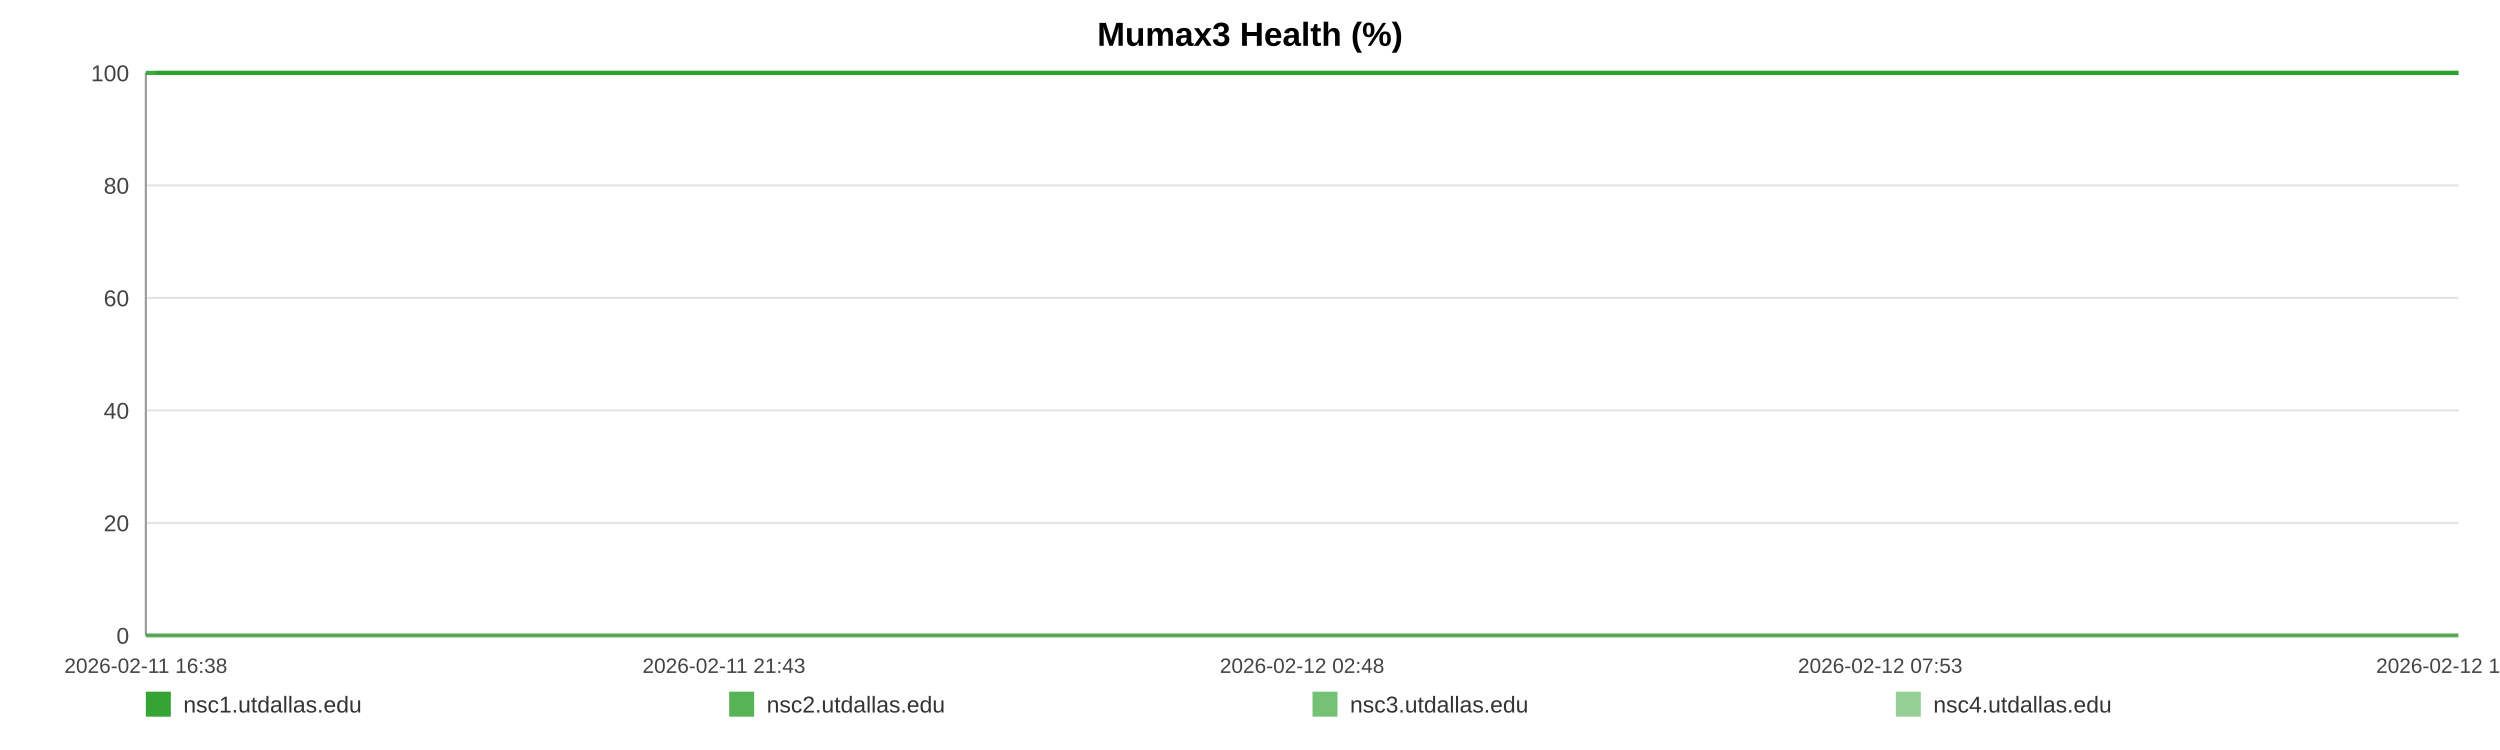
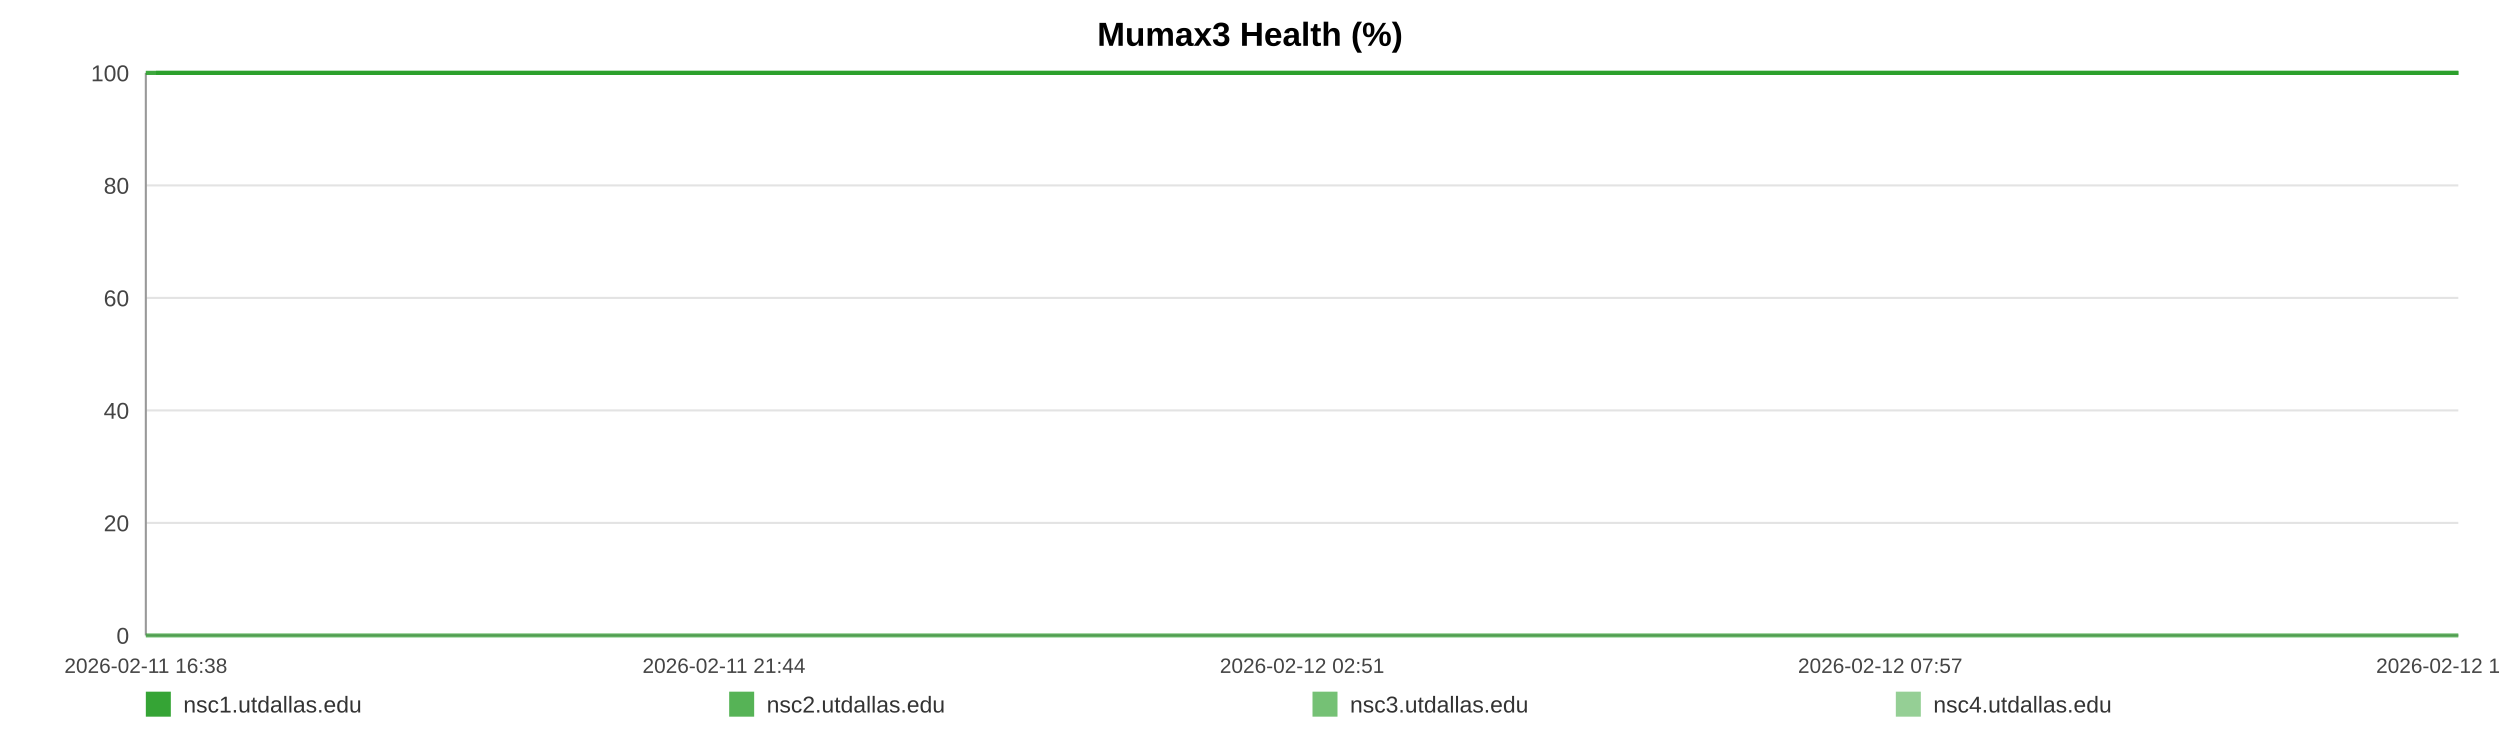
<svg xmlns="http://www.w3.org/2000/svg" width="1200" height="360" viewBox="0 0 1200 360" role="img" aria-label="Mumax3 Health (%)">
  <rect width="100%" height="100%" fill="#ffffff" />
  <text x="600.0" y="22" text-anchor="middle" font-size="16" font-family="Arial, Helvetica, sans-serif" font-weight="bold">Mumax3 Health (%)</text>
  <line x1="70" y1="35.00" x2="1180" y2="35.00" stroke="#e3e3e3" stroke-width="1" />
  <text x="62" y="39.00" text-anchor="end" font-size="11" fill="#444" font-family="Arial, Helvetica, sans-serif">100</text>
  <line x1="70" y1="89.00" x2="1180" y2="89.00" stroke="#e3e3e3" stroke-width="1" />
  <text x="62" y="93.00" text-anchor="end" font-size="11" fill="#444" font-family="Arial, Helvetica, sans-serif">80</text>
  <line x1="70" y1="143.00" x2="1180" y2="143.00" stroke="#e3e3e3" stroke-width="1" />
  <text x="62" y="147.00" text-anchor="end" font-size="11" fill="#444" font-family="Arial, Helvetica, sans-serif">60</text>
  <line x1="70" y1="197.00" x2="1180" y2="197.00" stroke="#e3e3e3" stroke-width="1" />
  <text x="62" y="201.00" text-anchor="end" font-size="11" fill="#444" font-family="Arial, Helvetica, sans-serif">40</text>
  <line x1="70" y1="251.00" x2="1180" y2="251.00" stroke="#e3e3e3" stroke-width="1" />
  <text x="62" y="255.00" text-anchor="end" font-size="11" fill="#444" font-family="Arial, Helvetica, sans-serif">20</text>
  <line x1="70" y1="305.00" x2="1180" y2="305.00" stroke="#e3e3e3" stroke-width="1" />
  <text x="62" y="309.00" text-anchor="end" font-size="11" fill="#444" font-family="Arial, Helvetica, sans-serif">0</text>
  <line x1="70" y1="35" x2="70" y2="305" stroke="#999" />
  <line x1="70" y1="305" x2="1180" y2="305" stroke="#999" />
  <text x="70.00" y="323" text-anchor="middle" font-size="10" fill="#444" font-family="Arial, Helvetica, sans-serif">2026-02-11 16:38</text>
-   <text x="347.50" y="323" text-anchor="middle" font-size="10" fill="#444" font-family="Arial, Helvetica, sans-serif">2026-02-11 21:43</text>
-   <text x="625.00" y="323" text-anchor="middle" font-size="10" fill="#444" font-family="Arial, Helvetica, sans-serif">2026-02-12 02:48</text>
-   <text x="902.50" y="323" text-anchor="middle" font-size="10" fill="#444" font-family="Arial, Helvetica, sans-serif">2026-02-12 07:53</text>
-   <text x="1180.00" y="323" text-anchor="middle" font-size="10" fill="#444" font-family="Arial, Helvetica, sans-serif">2026-02-12 12:58</text>
-   <polyline fill="none" stroke="#2ca02c" stroke-opacity="0.95" stroke-width="2" points="74.90,35.00 79.81,35.00 84.69,35.00 89.60,35.00 94.54,35.00 99.39,35.00 104.30,35.00 109.60,35.00 114.47,35.00 119.33,35.00 124.20,35.00 129.17,35.00 134.03,35.00 138.90,35.00 147.71,35.00 155.30,35.00 160.24,35.00 165.26,35.00 170.14,35.00 175.02,35.00 179.81,35.00 184.75,35.00 189.63,35.00 194.55,35.00 199.48,35.00 204.46,35.00 209.38,35.00 214.29,35.00 219.42,35.00 224.36,35.00 229.24,35.00 234.26,35.00 239.16,35.00 244.05,35.00 249.10,35.00 253.95,35.00 258.84,35.00 263.83,35.00 268.67,35.00 273.56,35.00 278.40,35.00 283.28,35.00 288.19,35.00 293.05,35.00 298.05,35.00 302.99,35.00 307.83,35.00 312.71,35.00 317.65,35.00 322.55,35.00 328.14,35.00 333.03,35.00 337.91,35.00 342.76,35.00 347.63,35.00 352.48,35.00 357.34,35.00 362.25,35.00 367.13,35.00 372.12,35.00 377.00,35.00 381.84,35.00 386.76,35.00 391.72,35.00 396.60,35.00 401.51,35.00 406.34,35.00 411.19,35.00 416.06,35.00 420.91,35.00 425.79,35.00 430.68,35.00 435.53,35.00 440.43,35.00 445.34,35.00 450.17,35.00 455.10,35.00 459.95,35.00 464.82,35.00 469.83,35.00 474.71,35.00 479.59,35.00 484.52,35.00 489.38,35.00 494.29,35.00 499.17,35.00 504.01,35.00 508.86,35.00 513.78,35.00 518.71,35.00 523.59,35.00 528.53,35.00 533.35,35.00 538.26,35.00 543.13,35.00 548.01,35.00 552.86,35.00 557.75,35.00 562.60,35.00 567.53,35.00 572.42,35.00 577.32,35.00 582.21,35.00 587.17,35.00 592.10,35.00 596.98,35.00 601.84,35.00 606.72,35.00 611.59,35.00 616.53,35.00 621.42,35.00 626.30,35.00 631.18,35.00 636.09,35.00 641.00,35.00 645.93,35.00 650.90,35.00 655.77,35.00 660.66,35.00 665.56,35.00 670.44,35.00 675.32,35.00 680.24,35.00 685.55,35.00 690.41,35.00 695.37,35.00 700.25,35.00 705.10,35.00 709.95,35.00 714.75,35.00 719.63,35.00 724.53,35.00 729.41,35.00 734.28,35.00 739.16,35.00 744.04,35.00 748.89,35.00 753.87,35.00 758.74,35.00 763.62,35.00 768.48,35.00 773.38,35.00 778.24,35.00 783.15,35.00 788.06,35.00 792.96,35.00 797.85,35.00 802.74,35.00 807.59,35.00 812.45,35.00 817.33,35.00 822.21,35.00 827.12,35.00 832.06,35.00 836.96,35.00 841.84,35.00 846.78,35.00 851.67,35.00 856.52,35.00 861.43,35.00 866.33,35.00 871.30,35.00 876.26,35.00 881.12,35.00 886.03,35.00 890.88,35.00 895.73,35.00 900.61,35.00 905.51,35.00 910.37,35.00 915.21,35.00 920.07,35.00 925.01,35.00 929.91,35.00 934.82,35.00 939.70,35.00 944.70,35.00 949.58,35.00 954.46,35.00 959.33,35.00 964.18,35.00 969.50,35.00 974.50,35.00 979.35,35.00 984.21,35.00 989.03,35.00 993.94,35.00 998.82,35.00 1003.73,35.00 1008.65,35.00 1013.51,35.00 1018.38,35.00 1023.27,35.00 1028.27,35.00 1033.15,35.00 1038.00,35.00 1042.88,35.00 1047.82,35.00 1052.81,35.00 1057.81,35.00 1062.66,35.00 1067.56,35.00 1072.45,35.00 1077.32,35.00 1082.23,35.00 1087.12,35.00 1092.08,35.00 1096.94,35.00 1101.79,35.00 1106.74,35.00 1111.63,35.00 1116.51,35.00 1121.41,35.00 1126.36,35.00 1131.26,35.00 1136.12,35.00 1140.96,35.00 1145.82,35.00 1150.73,35.00 1155.61,35.00 1160.48,35.00 1165.36,35.00 1170.19,35.00 1175.07,35.00 1180.00,35.00" />
-   <polyline fill="none" stroke="#2ca02c" stroke-opacity="0.80" stroke-width="2" points="70.00,35.00 74.90,35.00 79.81,35.00 84.69,35.00 89.60,35.00 94.54,35.00 99.39,35.00 104.30,35.00 109.60,35.00 114.47,35.00 119.33,35.00 124.20,35.00 129.17,35.00 134.03,35.00 138.90,35.00 147.71,35.00 155.30,35.00 160.24,35.00 165.26,35.00 170.14,35.00 175.02,35.00 179.81,35.00 184.75,35.00 189.63,35.00 194.55,35.00 199.48,35.00 204.46,35.00 209.38,35.00 214.29,35.00 219.42,35.00 224.36,35.00 229.24,35.00 234.26,35.00 239.16,35.00 244.05,35.00 249.10,35.00 253.95,35.00 258.84,35.00 263.83,35.00 268.67,35.00 273.56,35.00 278.40,35.00 283.28,35.00 288.19,35.00 293.05,35.00 298.05,35.00 302.99,35.00 307.83,35.00 312.71,35.00 317.65,35.00 322.55,35.00 328.14,35.00 333.03,35.00 337.91,35.00 342.76,35.00 347.63,35.00 352.48,35.00 357.34,35.00 362.25,35.00 367.13,35.00 372.12,35.00 377.00,35.00 381.84,35.00 386.76,35.00 391.72,35.00 396.60,35.00 401.51,35.00 406.34,35.00 411.19,35.00 416.06,35.00 420.91,35.00 425.79,35.00 430.68,35.00 435.53,35.00 440.43,35.00 445.34,35.00 450.17,35.00 455.10,35.00 459.95,35.00 464.82,35.00 469.83,35.00 474.71,35.00 479.59,35.00 484.52,35.00 489.38,35.00 494.29,35.00 499.17,35.00 504.01,35.00 508.86,35.00 513.78,35.00 518.71,35.00 523.59,35.00 528.53,35.00 533.35,35.00 538.26,35.00 543.13,35.00 548.01,35.00 552.86,35.00 557.75,35.00 562.60,35.00 567.53,35.00 572.42,35.00 577.32,35.00 582.21,35.00 587.17,35.00 592.10,35.00 596.98,35.00 601.84,35.00 606.72,35.00 611.59,35.00 616.53,35.00 621.42,35.00 626.30,35.00 631.18,35.00 636.09,35.00 641.00,35.00 645.93,35.00 650.90,35.00 655.77,35.00 660.66,35.00 665.56,35.00 670.44,35.00 675.32,35.00 680.24,35.00 685.55,35.00 690.41,35.00 695.37,35.00 700.25,35.00 705.10,35.00 709.95,35.00 714.75,35.00 719.63,35.00 724.53,35.00 729.41,35.00 734.28,35.00 739.16,35.00 744.04,35.00 748.89,35.00 753.87,35.00 758.74,35.00 763.62,35.00 768.48,35.00 773.38,35.00 778.24,35.00 783.15,35.00 788.06,35.00 792.96,35.00 797.85,35.00 802.74,35.00 807.59,35.00 812.45,35.00 817.33,35.00 822.21,35.00 827.12,35.00 832.06,35.00 836.96,35.00 841.84,35.00 846.78,35.00 851.67,35.00 856.52,35.00 861.43,35.00 866.33,35.00 871.30,35.00 876.26,35.00 881.12,35.00 886.03,35.00 890.88,35.00 895.73,35.00 900.61,35.00 905.51,35.00 910.37,35.00 915.21,35.00 920.07,35.00 925.01,35.00 929.91,35.00 934.82,35.00 939.70,35.00 944.70,35.00 949.58,35.00 954.46,35.00 959.33,35.00 964.18,35.00 969.50,35.00 974.50,35.00 979.35,35.00 984.21,35.00 989.03,35.00 993.94,35.00 998.82,35.00 1003.73,35.00 1008.65,35.00 1013.51,35.00 1018.38,35.00 1023.27,35.00 1028.27,35.00 1033.15,35.00 1038.00,35.00 1042.88,35.00 1047.82,35.00 1052.81,35.00 1057.81,35.00 1062.66,35.00 1067.56,35.00 1072.45,35.00 1077.32,35.00 1082.23,35.00 1087.12,35.00 1092.08,35.00 1096.94,35.00 1101.79,35.00 1106.74,35.00 1111.63,35.00 1116.51,35.00 1121.41,35.00 1126.36,35.00 1131.26,35.00 1136.12,35.00 1140.96,35.00 1145.82,35.00 1150.73,35.00 1155.61,35.00 1160.48,35.00 1165.36,35.00 1170.19,35.00 1175.07,35.00 1180.00,35.00" />
-   <polyline fill="none" stroke="#2ca02c" stroke-opacity="0.65" stroke-width="2" points="70.00,305.00 74.90,305.00 79.81,305.00 84.69,305.00 89.60,305.00 94.54,305.00 99.39,305.00 104.30,305.00 109.60,305.00 114.47,305.00 119.33,305.00 124.20,305.00 129.17,305.00 134.03,305.00 138.90,305.00 147.71,305.00 155.30,305.00 160.24,305.00 165.26,305.00 170.14,305.00 175.02,305.00 179.81,305.00 184.75,305.00 189.63,305.00 194.55,305.00 199.48,305.00 204.46,305.00 209.38,305.00 214.29,305.00 219.42,305.00 224.36,305.00 229.24,305.00 234.26,305.00 239.16,305.00 244.05,305.00 249.10,305.00 253.95,305.00 258.84,305.00 263.83,305.00 268.67,305.00 273.56,305.00 278.40,305.00 283.28,305.00 288.19,305.00 293.05,305.00 298.05,305.00 302.99,305.00 307.83,305.00 312.71,305.00 317.65,305.00 322.55,305.00 328.14,305.00 333.03,305.00 337.91,305.00 342.76,305.00 347.63,305.00 352.48,305.00 357.34,305.00 362.25,305.00 367.13,305.00 372.12,305.00 377.00,305.00 381.84,305.00 386.76,305.00 391.72,305.00 396.60,305.00 401.51,305.00 406.34,305.00 411.19,305.00 416.06,305.00 420.91,305.00 425.79,305.00 430.68,305.00 435.53,305.00 440.43,305.00 445.34,305.00 450.17,305.00 455.10,305.00 459.95,305.00 464.82,305.00 469.83,305.00 474.71,305.00 479.59,305.00 484.52,305.00 489.38,305.00 494.29,305.00 499.17,305.00 504.01,305.00 508.86,305.00 513.78,305.00 518.71,305.00 523.59,305.00 528.53,305.00 533.35,305.00 538.26,305.00 543.13,305.00 548.01,305.00 552.86,305.00 557.75,305.00 562.60,305.00 567.53,305.00 572.42,305.00 577.32,305.00 582.21,305.00 587.17,305.00 592.10,305.00 596.98,305.00 601.84,305.00 606.72,305.00 611.59,305.00 616.53,305.00 621.42,305.00 626.30,305.00 631.18,305.00 636.09,305.00 641.00,305.00 645.93,305.00 650.90,305.00 655.77,305.00 660.66,305.00 665.56,305.00 670.44,305.00 675.32,305.00 680.24,305.00 685.55,305.00 690.41,305.00 695.37,305.00 700.25,305.00 705.10,305.00 709.95,305.00 714.75,305.00 719.63,305.00 724.53,305.00 729.41,305.00 734.28,305.00 739.16,305.00 744.04,305.00 748.89,305.00 753.87,305.00 758.74,305.00 763.62,305.00 768.48,305.00 773.38,305.00 778.24,305.00 783.15,305.00 788.06,305.00 792.96,305.00 797.85,305.00 802.74,305.00 807.59,305.00 812.45,305.00 817.33,305.00 822.21,305.00 827.12,305.00 832.06,305.00 836.96,305.00 841.84,305.00 846.78,305.00 851.67,305.00 856.52,305.00 861.43,305.00 866.33,305.00 871.30,305.00 876.26,305.00 881.12,305.00 886.03,305.00 890.88,305.00 895.73,305.00 900.61,305.00 905.51,305.00 910.37,305.00 915.21,305.00 920.07,305.00 925.01,305.00 929.91,305.00 934.82,305.00 939.70,305.00 944.70,305.00 949.58,305.00 954.46,305.00 959.33,305.00 964.18,305.00 969.50,305.00 974.50,305.00 979.35,305.00 984.21,305.00 989.03,305.00 993.94,305.00 998.82,305.00 1003.73,305.00 1008.65,305.00 1013.51,305.00 1018.38,305.00 1023.27,305.00 1028.27,305.00 1033.15,305.00 1038.00,305.00 1042.88,305.00 1047.82,305.00 1052.81,305.00 1057.81,305.00 1062.66,305.00 1067.56,305.00 1072.45,305.00 1077.32,305.00 1082.23,305.00 1087.12,305.00 1092.08,305.00 1096.94,305.00 1101.79,305.00 1106.74,305.00 1111.63,305.00 1116.51,305.00 1121.41,305.00 1126.36,305.00 1131.26,305.00 1136.12,305.00 1140.96,305.00 1145.82,305.00 1150.73,305.00 1155.61,305.00 1160.48,305.00 1165.36,305.00 1170.19,305.00 1175.07,305.00 1180.00,305.00" />
-   <polyline fill="none" stroke="#2ca02c" stroke-opacity="0.50" stroke-width="2" points="70.00,35.00 74.90,35.00 79.81,35.00 84.69,35.00 89.60,35.00 94.54,35.00 99.39,35.00 104.30,35.00 109.60,35.00 114.47,35.00 119.33,35.00 124.20,35.00 129.17,35.00 134.03,35.00 138.90,35.00 147.71,35.00 155.30,35.00 160.24,35.00 165.26,35.00 170.14,35.00 175.02,35.00 179.81,35.00 184.75,35.00 189.63,35.00 194.55,35.00 199.48,35.00 204.46,35.00 209.38,35.00 214.29,35.00 219.42,35.00 224.36,35.00 229.24,35.00 234.26,35.00 239.16,35.00 244.05,35.00 249.10,35.00 253.95,35.00 258.84,35.00 263.83,35.00 268.67,35.00 273.56,35.00 278.40,35.00 283.28,35.00 288.19,35.00 293.05,35.00 298.05,35.00 302.99,35.00 307.83,35.00 312.71,35.00 317.65,35.00 322.55,35.00 328.14,35.00 333.03,35.00 337.91,35.00 342.76,35.00 347.63,35.00 352.48,35.00 357.34,35.00 362.25,35.00 367.13,35.00 372.12,35.00 377.00,35.00 381.84,35.00 386.76,35.00 391.72,35.00 396.60,35.00 401.51,35.00 406.34,35.00 411.19,35.00 416.06,35.00 420.91,35.00 425.79,35.00 430.68,35.00 435.53,35.00 440.43,35.00 445.34,35.00 450.17,35.00 455.10,35.00 459.95,35.00 464.82,35.00 469.83,35.00 474.71,35.00 479.59,35.00 484.52,35.00 489.38,35.00 494.29,35.00 499.17,35.00 504.01,35.00 508.86,35.00 513.78,35.00 518.71,35.00 523.59,35.00 528.53,35.00 533.35,35.00 538.26,35.00 543.13,35.00 548.01,35.00 552.86,35.00 557.75,35.00 562.60,35.00 567.53,35.00 572.42,35.00 577.32,35.00 582.21,35.00 587.17,35.00 592.10,35.00 596.98,35.00 601.84,35.00 606.72,35.00 611.59,35.00 616.53,35.00 621.42,35.00 626.30,35.00 631.18,35.00 636.09,35.00 641.00,35.00 645.93,35.00 650.90,35.00 655.77,35.00 660.66,35.00 665.56,35.00 670.44,35.00 675.32,35.00 680.24,35.00 685.55,35.00 690.41,35.00 695.37,35.00 700.25,35.00 705.10,35.00 709.95,35.00 714.75,35.00 719.63,35.00 724.53,35.00 729.41,35.00 734.28,35.00 739.16,35.00 744.04,35.00 748.89,35.00 753.87,35.00 758.74,35.00 763.62,35.00 768.48,35.00 773.38,35.00 778.24,35.00 783.15,35.00 788.06,35.00 792.96,35.00 797.85,35.00 802.74,35.00 807.59,35.00 812.45,35.00 817.33,35.00 822.21,35.00 827.12,35.00 832.06,35.00 836.96,35.00 841.84,35.00 846.78,35.00 851.67,35.00 856.52,35.00 861.43,35.00 866.33,35.00 871.30,35.00 876.26,35.00 881.12,35.00 886.03,35.00 890.88,35.00 895.73,35.00 900.61,35.00 905.51,35.00 910.37,35.00 915.21,35.00 920.07,35.00 925.01,35.00 929.91,35.00 934.82,35.00 939.70,35.00 944.70,35.00 949.58,35.00 954.46,35.00 959.33,35.00 964.18,35.00 969.50,35.00 974.50,35.00 979.35,35.00 984.21,35.00 989.03,35.00 993.94,35.00 998.82,35.00 1003.73,35.00 1008.65,35.00 1013.51,35.00 1018.38,35.00 1023.27,35.00 1028.27,35.00 1033.15,35.00 1038.00,35.00 1042.88,35.00 1047.82,35.00 1052.81,35.00 1057.81,35.00 1062.66,35.00 1067.56,35.00 1072.45,35.00 1077.32,35.00 1082.23,35.00 1087.12,35.00 1092.08,35.00 1096.94,35.00 1101.79,35.00 1106.74,35.00 1111.63,35.00 1116.51,35.00 1121.41,35.00 1126.36,35.00 1131.26,35.00 1136.12,35.00 1140.96,35.00 1145.82,35.00 1150.73,35.00 1155.61,35.00 1160.48,35.00 1165.36,35.00 1170.19,35.00 1175.07,35.00 1180.00,35.00" />
+   <text x="347.50" y="323" text-anchor="middle" font-size="10" fill="#444" font-family="Arial, Helvetica, sans-serif">2026-02-11 21:44</text>
+   <text x="625.00" y="323" text-anchor="middle" font-size="10" fill="#444" font-family="Arial, Helvetica, sans-serif">2026-02-12 02:51</text>
+   <text x="902.50" y="323" text-anchor="middle" font-size="10" fill="#444" font-family="Arial, Helvetica, sans-serif">2026-02-12 07:57</text>
+   <text x="1180.00" y="323" text-anchor="middle" font-size="10" fill="#444" font-family="Arial, Helvetica, sans-serif">2026-02-12 13:04</text>
+   <polyline fill="none" stroke="#2ca02c" stroke-opacity="0.95" stroke-width="2" points="74.87,35.00 79.76,35.00 84.62,35.00 89.51,35.00 94.43,35.00 99.26,35.00 104.15,35.00 109.43,35.00 114.27,35.00 119.12,35.00 123.96,35.00 128.91,35.00 133.75,35.00 138.60,35.00 147.36,35.00 154.92,35.00 159.84,35.00 164.84,35.00 169.70,35.00 174.56,35.00 179.32,35.00 184.24,35.00 189.10,35.00 194.01,35.00 198.91,35.00 203.87,35.00 208.76,35.00 213.65,35.00 218.77,35.00 223.69,35.00 228.55,35.00 233.54,35.00 238.41,35.00 243.29,35.00 248.31,35.00 253.14,35.00 258.02,35.00 262.98,35.00 267.79,35.00 272.67,35.00 277.48,35.00 282.34,35.00 287.23,35.00 292.07,35.00 297.05,35.00 301.97,35.00 306.78,35.00 311.64,35.00 316.56,35.00 321.44,35.00 327.00,35.00 331.88,35.00 336.74,35.00 341.57,35.00 346.41,35.00 351.24,35.00 356.08,35.00 360.97,35.00 365.83,35.00 370.79,35.00 375.65,35.00 380.47,35.00 385.37,35.00 390.31,35.00 395.16,35.00 400.05,35.00 404.87,35.00 409.70,35.00 414.54,35.00 419.37,35.00 424.23,35.00 429.10,35.00 433.93,35.00 438.80,35.00 443.69,35.00 448.51,35.00 453.41,35.00 458.24,35.00 463.08,35.00 468.08,35.00 472.94,35.00 477.79,35.00 482.70,35.00 487.54,35.00 492.43,35.00 497.29,35.00 502.10,35.00 506.93,35.00 511.84,35.00 516.74,35.00 521.60,35.00 526.52,35.00 531.32,35.00 536.21,35.00 541.05,35.00 545.91,35.00 550.74,35.00 555.61,35.00 560.44,35.00 565.34,35.00 570.22,35.00 575.09,35.00 579.97,35.00 584.90,35.00 589.80,35.00 594.66,35.00 599.51,35.00 604.37,35.00 609.21,35.00 614.13,35.00 619.00,35.00 623.86,35.00 628.72,35.00 633.61,35.00 638.50,35.00 643.40,35.00 648.35,35.00 653.19,35.00 658.07,35.00 662.94,35.00 667.80,35.00 672.66,35.00 677.56,35.00 682.85,35.00 687.69,35.00 692.62,35.00 697.48,35.00 702.31,35.00 707.14,35.00 711.92,35.00 716.78,35.00 721.66,35.00 726.51,35.00 731.36,35.00 736.22,35.00 741.08,35.00 745.90,35.00 750.87,35.00 755.71,35.00 760.57,35.00 765.42,35.00 770.29,35.00 775.13,35.00 780.02,35.00 784.91,35.00 789.79,35.00 794.66,35.00 799.52,35.00 804.35,35.00 809.19,35.00 814.05,35.00 818.91,35.00 823.80,35.00 828.72,35.00 833.59,35.00 838.45,35.00 843.37,35.00 848.24,35.00 853.07,35.00 857.96,35.00 862.83,35.00 867.78,35.00 872.72,35.00 877.56,35.00 882.45,35.00 887.28,35.00 892.11,35.00 896.97,35.00 901.84,35.00 906.68,35.00 911.50,35.00 916.34,35.00 921.26,35.00 926.13,35.00 931.02,35.00 935.88,35.00 940.86,35.00 945.72,35.00 950.58,35.00 955.42,35.00 960.25,35.00 965.55,35.00 970.53,35.00 975.36,35.00 980.20,35.00 985.00,35.00 989.89,35.00 994.75,35.00 999.63,35.00 1004.52,35.00 1009.37,35.00 1014.21,35.00 1019.09,35.00 1024.06,35.00 1028.92,35.00 1033.75,35.00 1038.61,35.00 1043.53,35.00 1048.49,35.00 1053.47,35.00 1058.30,35.00 1063.18,35.00 1068.05,35.00 1072.89,35.00 1077.78,35.00 1082.66,35.00 1087.59,35.00 1092.44,35.00 1097.26,35.00 1102.18,35.00 1107.06,35.00 1111.92,35.00 1116.79,35.00 1121.72,35.00 1126.60,35.00 1131.44,35.00 1136.26,35.00 1141.10,35.00 1145.99,35.00 1150.85,35.00 1155.69,35.00 1160.55,35.00 1165.36,35.00 1170.22,35.00 1175.13,35.00 1180.00,35.00" />
+   <polyline fill="none" stroke="#2ca02c" stroke-opacity="0.80" stroke-width="2" points="70.00,35.00 74.87,35.00 79.76,35.00 84.62,35.00 89.51,35.00 94.43,35.00 99.26,35.00 104.15,35.00 109.43,35.00 114.27,35.00 119.12,35.00 123.96,35.00 128.91,35.00 133.75,35.00 138.60,35.00 147.36,35.00 154.92,35.00 159.84,35.00 164.84,35.00 169.70,35.00 174.56,35.00 179.32,35.00 184.24,35.00 189.10,35.00 194.01,35.00 198.91,35.00 203.87,35.00 208.76,35.00 213.65,35.00 218.77,35.00 223.69,35.00 228.55,35.00 233.54,35.00 238.41,35.00 243.29,35.00 248.31,35.00 253.14,35.00 258.02,35.00 262.98,35.00 267.79,35.00 272.67,35.00 277.48,35.00 282.34,35.00 287.23,35.00 292.07,35.00 297.05,35.00 301.97,35.00 306.78,35.00 311.64,35.00 316.56,35.00 321.44,35.00 327.00,35.00 331.88,35.00 336.74,35.00 341.57,35.00 346.41,35.00 351.24,35.00 356.08,35.00 360.97,35.00 365.83,35.00 370.79,35.00 375.65,35.00 380.47,35.00 385.37,35.00 390.31,35.00 395.16,35.00 400.05,35.00 404.87,35.00 409.70,35.00 414.54,35.00 419.37,35.00 424.23,35.00 429.10,35.00 433.93,35.00 438.80,35.00 443.69,35.00 448.51,35.00 453.41,35.00 458.24,35.00 463.08,35.00 468.08,35.00 472.94,35.00 477.79,35.00 482.70,35.00 487.54,35.00 492.43,35.00 497.29,35.00 502.10,35.00 506.93,35.00 511.84,35.00 516.74,35.00 521.60,35.00 526.52,35.00 531.32,35.00 536.21,35.00 541.05,35.00 545.91,35.00 550.74,35.00 555.61,35.00 560.44,35.00 565.34,35.00 570.22,35.00 575.09,35.00 579.97,35.00 584.90,35.00 589.80,35.00 594.66,35.00 599.51,35.00 604.37,35.00 609.21,35.00 614.13,35.00 619.00,35.00 623.86,35.00 628.72,35.00 633.61,35.00 638.50,35.00 643.40,35.00 648.35,35.00 653.19,35.00 658.07,35.00 662.94,35.00 667.80,35.00 672.66,35.00 677.56,35.00 682.85,35.00 687.69,35.00 692.62,35.00 697.48,35.00 702.31,35.00 707.14,35.00 711.92,35.00 716.78,35.00 721.66,35.00 726.51,35.00 731.36,35.00 736.22,35.00 741.08,35.00 745.90,35.00 750.87,35.00 755.71,35.00 760.57,35.00 765.42,35.00 770.29,35.00 775.13,35.00 780.02,35.00 784.91,35.00 789.79,35.00 794.66,35.00 799.52,35.00 804.35,35.00 809.19,35.00 814.05,35.00 818.91,35.00 823.80,35.00 828.72,35.00 833.59,35.00 838.45,35.00 843.37,35.00 848.24,35.00 853.07,35.00 857.96,35.00 862.83,35.00 867.78,35.00 872.72,35.00 877.56,35.00 882.45,35.00 887.28,35.00 892.11,35.00 896.97,35.00 901.84,35.00 906.68,35.00 911.50,35.00 916.34,35.00 921.26,35.00 926.13,35.00 931.02,35.00 935.88,35.00 940.86,35.00 945.72,35.00 950.58,35.00 955.42,35.00 960.25,35.00 965.55,35.00 970.53,35.00 975.36,35.00 980.20,35.00 985.00,35.00 989.89,35.00 994.75,35.00 999.63,35.00 1004.52,35.00 1009.37,35.00 1014.21,35.00 1019.09,35.00 1024.06,35.00 1028.92,35.00 1033.75,35.00 1038.61,35.00 1043.53,35.00 1048.49,35.00 1053.47,35.00 1058.30,35.00 1063.18,35.00 1068.05,35.00 1072.89,35.00 1077.78,35.00 1082.66,35.00 1087.59,35.00 1092.44,35.00 1097.26,35.00 1102.18,35.00 1107.06,35.00 1111.92,35.00 1116.79,35.00 1121.72,35.00 1126.60,35.00 1131.44,35.00 1136.26,35.00 1141.10,35.00 1145.99,35.00 1150.85,35.00 1155.69,35.00 1160.55,35.00 1165.36,35.00 1170.22,35.00 1175.13,35.00 1180.00,35.00" />
+   <polyline fill="none" stroke="#2ca02c" stroke-opacity="0.65" stroke-width="2" points="70.00,305.00 74.87,305.00 79.76,305.00 84.62,305.00 89.51,305.00 94.43,305.00 99.26,305.00 104.15,305.00 109.43,305.00 114.27,305.00 119.12,305.00 123.96,305.00 128.91,305.00 133.75,305.00 138.60,305.00 147.36,305.00 154.92,305.00 159.84,305.00 164.84,305.00 169.70,305.00 174.56,305.00 179.32,305.00 184.24,305.00 189.10,305.00 194.01,305.00 198.91,305.00 203.87,305.00 208.76,305.00 213.65,305.00 218.77,305.00 223.69,305.00 228.55,305.00 233.54,305.00 238.41,305.00 243.29,305.00 248.31,305.00 253.14,305.00 258.02,305.00 262.98,305.00 267.79,305.00 272.67,305.00 277.48,305.00 282.34,305.00 287.23,305.00 292.07,305.00 297.05,305.00 301.97,305.00 306.78,305.00 311.64,305.00 316.56,305.00 321.44,305.00 327.00,305.00 331.88,305.00 336.74,305.00 341.57,305.00 346.41,305.00 351.24,305.00 356.08,305.00 360.97,305.00 365.83,305.00 370.79,305.00 375.65,305.00 380.47,305.00 385.37,305.00 390.31,305.00 395.16,305.00 400.05,305.00 404.87,305.00 409.70,305.00 414.54,305.00 419.37,305.00 424.23,305.00 429.10,305.00 433.93,305.00 438.80,305.00 443.69,305.00 448.51,305.00 453.41,305.00 458.24,305.00 463.08,305.00 468.08,305.00 472.94,305.00 477.79,305.00 482.70,305.00 487.54,305.00 492.43,305.00 497.29,305.00 502.10,305.00 506.93,305.00 511.84,305.00 516.74,305.00 521.60,305.00 526.52,305.00 531.32,305.00 536.21,305.00 541.05,305.00 545.91,305.00 550.74,305.00 555.61,305.00 560.44,305.00 565.34,305.00 570.22,305.00 575.09,305.00 579.97,305.00 584.90,305.00 589.80,305.00 594.66,305.00 599.51,305.00 604.37,305.00 609.21,305.00 614.13,305.00 619.00,305.00 623.86,305.00 628.72,305.00 633.61,305.00 638.50,305.00 643.40,305.00 648.35,305.00 653.19,305.00 658.07,305.00 662.94,305.00 667.80,305.00 672.66,305.00 677.56,305.00 682.85,305.00 687.69,305.00 692.62,305.00 697.48,305.00 702.31,305.00 707.14,305.00 711.92,305.00 716.78,305.00 721.66,305.00 726.51,305.00 731.36,305.00 736.22,305.00 741.08,305.00 745.90,305.00 750.87,305.00 755.71,305.00 760.57,305.00 765.42,305.00 770.29,305.00 775.13,305.00 780.02,305.00 784.91,305.00 789.79,305.00 794.66,305.00 799.52,305.00 804.35,305.00 809.19,305.00 814.05,305.00 818.91,305.00 823.80,305.00 828.72,305.00 833.59,305.00 838.45,305.00 843.37,305.00 848.24,305.00 853.07,305.00 857.96,305.00 862.83,305.00 867.78,305.00 872.72,305.00 877.56,305.00 882.45,305.00 887.28,305.00 892.11,305.00 896.97,305.00 901.84,305.00 906.68,305.00 911.50,305.00 916.34,305.00 921.26,305.00 926.13,305.00 931.02,305.00 935.88,305.00 940.86,305.00 945.72,305.00 950.58,305.00 955.42,305.00 960.25,305.00 965.55,305.00 970.53,305.00 975.36,305.00 980.20,305.00 985.00,305.00 989.89,305.00 994.75,305.00 999.63,305.00 1004.52,305.00 1009.37,305.00 1014.21,305.00 1019.09,305.00 1024.06,305.00 1028.92,305.00 1033.75,305.00 1038.61,305.00 1043.53,305.00 1048.49,305.00 1053.47,305.00 1058.30,305.00 1063.18,305.00 1068.05,305.00 1072.89,305.00 1077.78,305.00 1082.66,305.00 1087.59,305.00 1092.44,305.00 1097.26,305.00 1102.18,305.00 1107.06,305.00 1111.92,305.00 1116.79,305.00 1121.72,305.00 1126.60,305.00 1131.44,305.00 1136.26,305.00 1141.10,305.00 1145.99,305.00 1150.85,305.00 1155.69,305.00 1160.55,305.00 1165.36,305.00 1170.22,305.00 1175.13,305.00 1180.00,305.00" />
+   <polyline fill="none" stroke="#2ca02c" stroke-opacity="0.50" stroke-width="2" points="70.00,35.00 74.87,35.00 79.76,35.00 84.62,35.00 89.51,35.00 94.43,35.00 99.26,35.00 104.15,35.00 109.43,35.00 114.27,35.00 119.12,35.00 123.96,35.00 128.91,35.00 133.75,35.00 138.60,35.00 147.36,35.00 154.92,35.00 159.84,35.00 164.84,35.00 169.70,35.00 174.56,35.00 179.32,35.00 184.24,35.00 189.10,35.00 194.01,35.00 198.91,35.00 203.87,35.00 208.76,35.00 213.65,35.00 218.77,35.00 223.69,35.00 228.55,35.00 233.54,35.00 238.41,35.00 243.29,35.00 248.31,35.00 253.14,35.00 258.02,35.00 262.98,35.00 267.79,35.00 272.67,35.00 277.48,35.00 282.34,35.00 287.23,35.00 292.07,35.00 297.05,35.00 301.97,35.00 306.78,35.00 311.64,35.00 316.56,35.00 321.44,35.00 327.00,35.00 331.88,35.00 336.74,35.00 341.57,35.00 346.41,35.00 351.24,35.00 356.08,35.00 360.97,35.00 365.83,35.00 370.79,35.00 375.65,35.00 380.47,35.00 385.37,35.00 390.31,35.00 395.16,35.00 400.05,35.00 404.87,35.00 409.70,35.00 414.54,35.00 419.37,35.00 424.23,35.00 429.10,35.00 433.93,35.00 438.80,35.00 443.69,35.00 448.51,35.00 453.41,35.00 458.24,35.00 463.08,35.00 468.08,35.00 472.94,35.00 477.79,35.00 482.70,35.00 487.54,35.00 492.43,35.00 497.29,35.00 502.10,35.00 506.93,35.00 511.84,35.00 516.74,35.00 521.60,35.00 526.52,35.00 531.32,35.00 536.21,35.00 541.05,35.00 545.91,35.00 550.74,35.00 555.61,35.00 560.44,35.00 565.34,35.00 570.22,35.00 575.09,35.00 579.97,35.00 584.90,35.00 589.80,35.00 594.66,35.00 599.51,35.00 604.37,35.00 609.21,35.00 614.13,35.00 619.00,35.00 623.86,35.00 628.72,35.00 633.61,35.00 638.50,35.00 643.40,35.00 648.35,35.00 653.19,35.00 658.07,35.00 662.94,35.00 667.80,35.00 672.66,35.00 677.56,35.00 682.85,35.00 687.69,35.00 692.62,35.00 697.48,35.00 702.31,35.00 707.14,35.00 711.92,35.00 716.78,35.00 721.66,35.00 726.51,35.00 731.36,35.00 736.22,35.00 741.08,35.00 745.90,35.00 750.87,35.00 755.71,35.00 760.57,35.00 765.42,35.00 770.29,35.00 775.13,35.00 780.02,35.00 784.91,35.00 789.79,35.00 794.66,35.00 799.52,35.00 804.35,35.00 809.19,35.00 814.05,35.00 818.91,35.00 823.80,35.00 828.72,35.00 833.59,35.00 838.45,35.00 843.37,35.00 848.24,35.00 853.07,35.00 857.96,35.00 862.83,35.00 867.78,35.00 872.72,35.00 877.56,35.00 882.45,35.00 887.28,35.00 892.11,35.00 896.97,35.00 901.84,35.00 906.68,35.00 911.50,35.00 916.34,35.00 921.26,35.00 926.13,35.00 931.02,35.00 935.88,35.00 940.86,35.00 945.72,35.00 950.58,35.00 955.42,35.00 960.25,35.00 965.55,35.00 970.53,35.00 975.36,35.00 980.20,35.00 985.00,35.00 989.89,35.00 994.75,35.00 999.63,35.00 1004.52,35.00 1009.37,35.00 1014.21,35.00 1019.09,35.00 1024.06,35.00 1028.92,35.00 1033.75,35.00 1038.61,35.00 1043.53,35.00 1048.49,35.00 1053.47,35.00 1058.30,35.00 1063.18,35.00 1068.05,35.00 1072.89,35.00 1077.78,35.00 1082.66,35.00 1087.59,35.00 1092.44,35.00 1097.26,35.00 1102.18,35.00 1107.06,35.00 1111.92,35.00 1116.79,35.00 1121.72,35.00 1126.60,35.00 1131.44,35.00 1136.26,35.00 1141.10,35.00 1145.99,35.00 1150.85,35.00 1155.69,35.00 1160.55,35.00 1165.36,35.00 1170.22,35.00 1175.13,35.00 1180.00,35.00" />
  <rect x="70" y="332" width="12" height="12" fill="#2ca02c" fill-opacity="0.95" />
  <text x="88" y="342" font-size="11" fill="#333" font-family="Arial, Helvetica, sans-serif">nsc1.utdallas.edu</text>
  <rect x="350" y="332" width="12" height="12" fill="#2ca02c" fill-opacity="0.80" />
  <text x="368" y="342" font-size="11" fill="#333" font-family="Arial, Helvetica, sans-serif">nsc2.utdallas.edu</text>
  <rect x="630" y="332" width="12" height="12" fill="#2ca02c" fill-opacity="0.65" />
  <text x="648" y="342" font-size="11" fill="#333" font-family="Arial, Helvetica, sans-serif">nsc3.utdallas.edu</text>
  <rect x="910" y="332" width="12" height="12" fill="#2ca02c" fill-opacity="0.50" />
  <text x="928" y="342" font-size="11" fill="#333" font-family="Arial, Helvetica, sans-serif">nsc4.utdallas.edu</text>
</svg>
